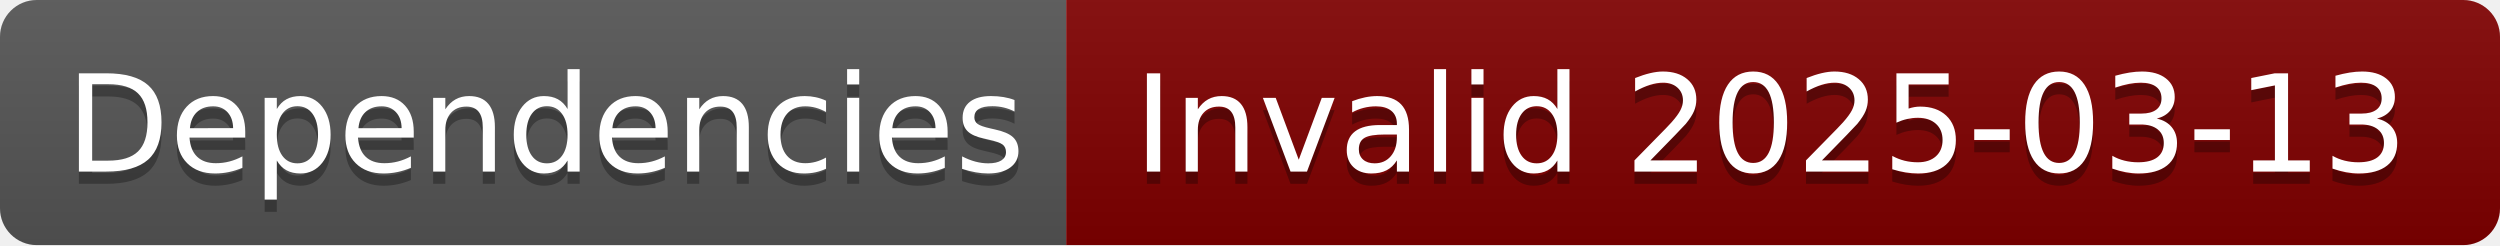
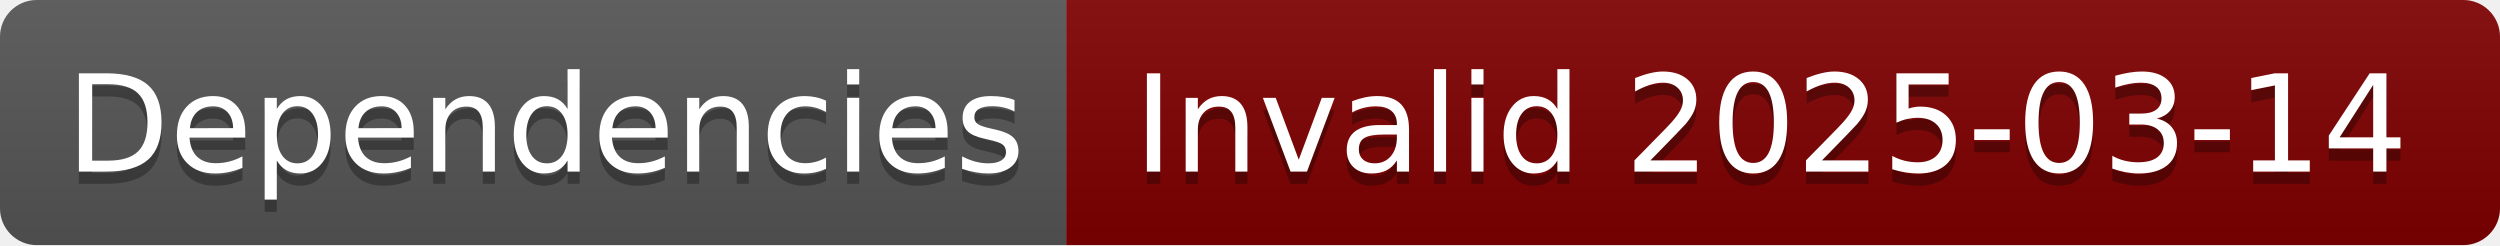
- <svg xmlns="http://www.w3.org/2000/svg" width="204" height="20" role="img" aria-label="Dependencies: Invalid 2025-03-13">
+ <svg xmlns="http://www.w3.org/2000/svg" width="204" height="20" role="img" aria-label="Dependencies: Invalid 2025-03-14">
  <linearGradient id="s" x2="0" y2="100%">
    <stop offset="0" stop-color="#bbb" stop-opacity=".1" />
    <stop offset="1" stop-opacity=".1" />
  </linearGradient>
  <clipPath id="r">
    <rect width="204" height="20" rx="3" fill="#fff" />
  </clipPath>
  <g clip-path="url(#r)">
    <rect width="87" height="20" fill="#555" />
    <rect x="87" width="117" height="20" fill="#800000" />
    <rect width="204" height="20" fill="url(#s)" />
  </g>
  <g fill="#fff" text-anchor="middle" font-family="Verdana,Geneva,DejaVu Sans,sans-serif" text-rendering="geometricPrecision" font-size="110">
    <text aria-hidden="true" x="445" y="150" fill="#010101" fill-opacity=".3" transform="scale(.1)" textLength="770">Dependencies</text>
    <text x="445" y="140" transform="scale(.1)" fill="#fff" textLength="770">Dependencies</text>
-     <text aria-hidden="true" x="1445" y="150" fill="#010101" fill-opacity=".3" transform="scale(.1)" textLength="1070">Invalid 2025-03-13</text>
-     <text x="1445" y="140" transform="scale(.1)" fill="#fff" textLength="1070">Invalid 2025-03-13</text>
+     <text aria-hidden="true" x="1445" y="150" fill="#010101" fill-opacity=".3" transform="scale(.1)" textLength="1070">Invalid 2025-03-14</text>
+     <text x="1445" y="140" transform="scale(.1)" fill="#fff" textLength="1070">Invalid 2025-03-14</text>
  </g>
</svg>
